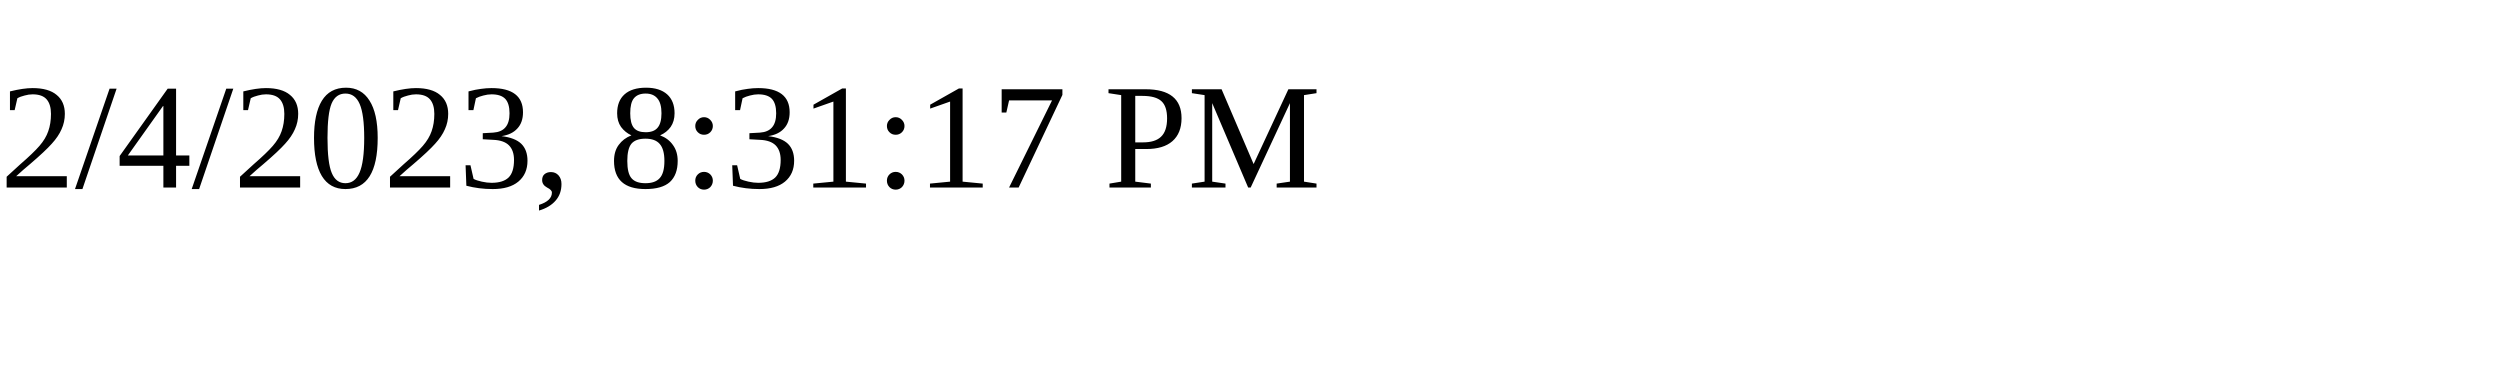
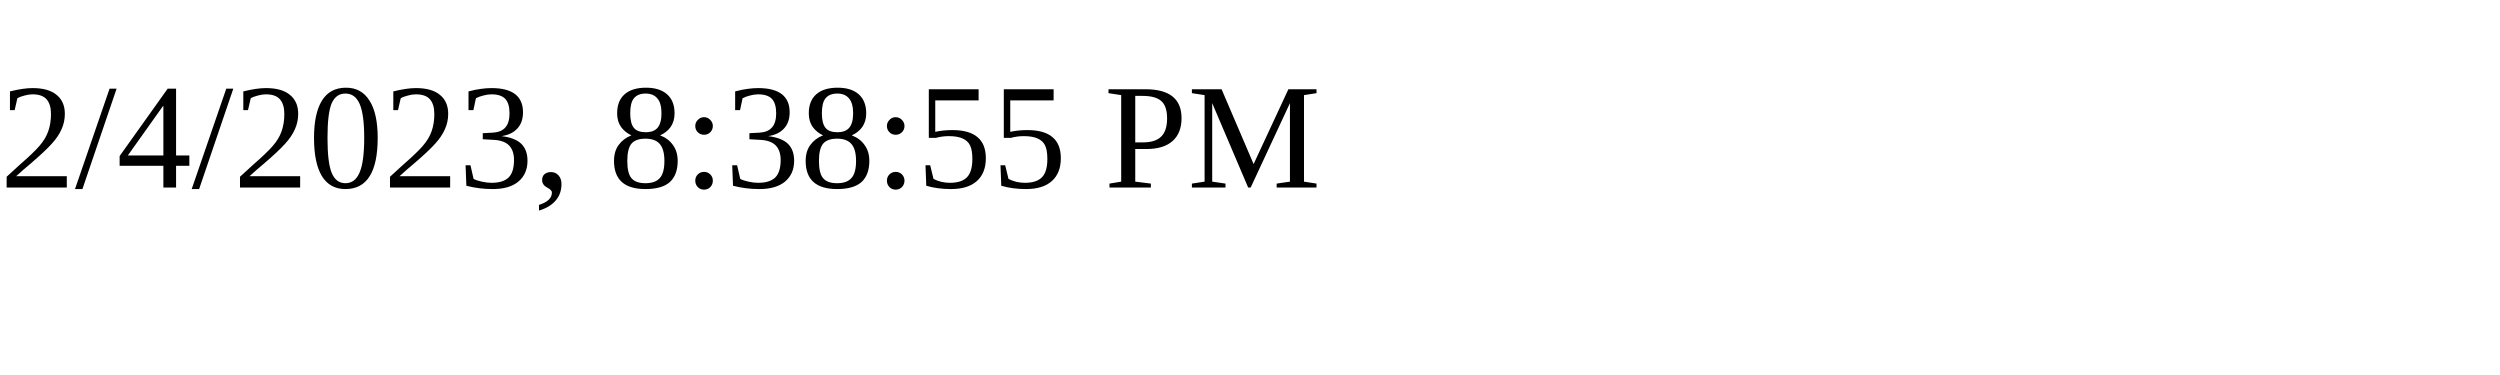
<svg xmlns="http://www.w3.org/2000/svg" height="30" width="200">
-   <text x="0" y="15">2/4/2023, 8:31:17 PM</text>
+   <text x="0" y="15">2/4/2023, 8:38:55 PM</text>
</svg>
